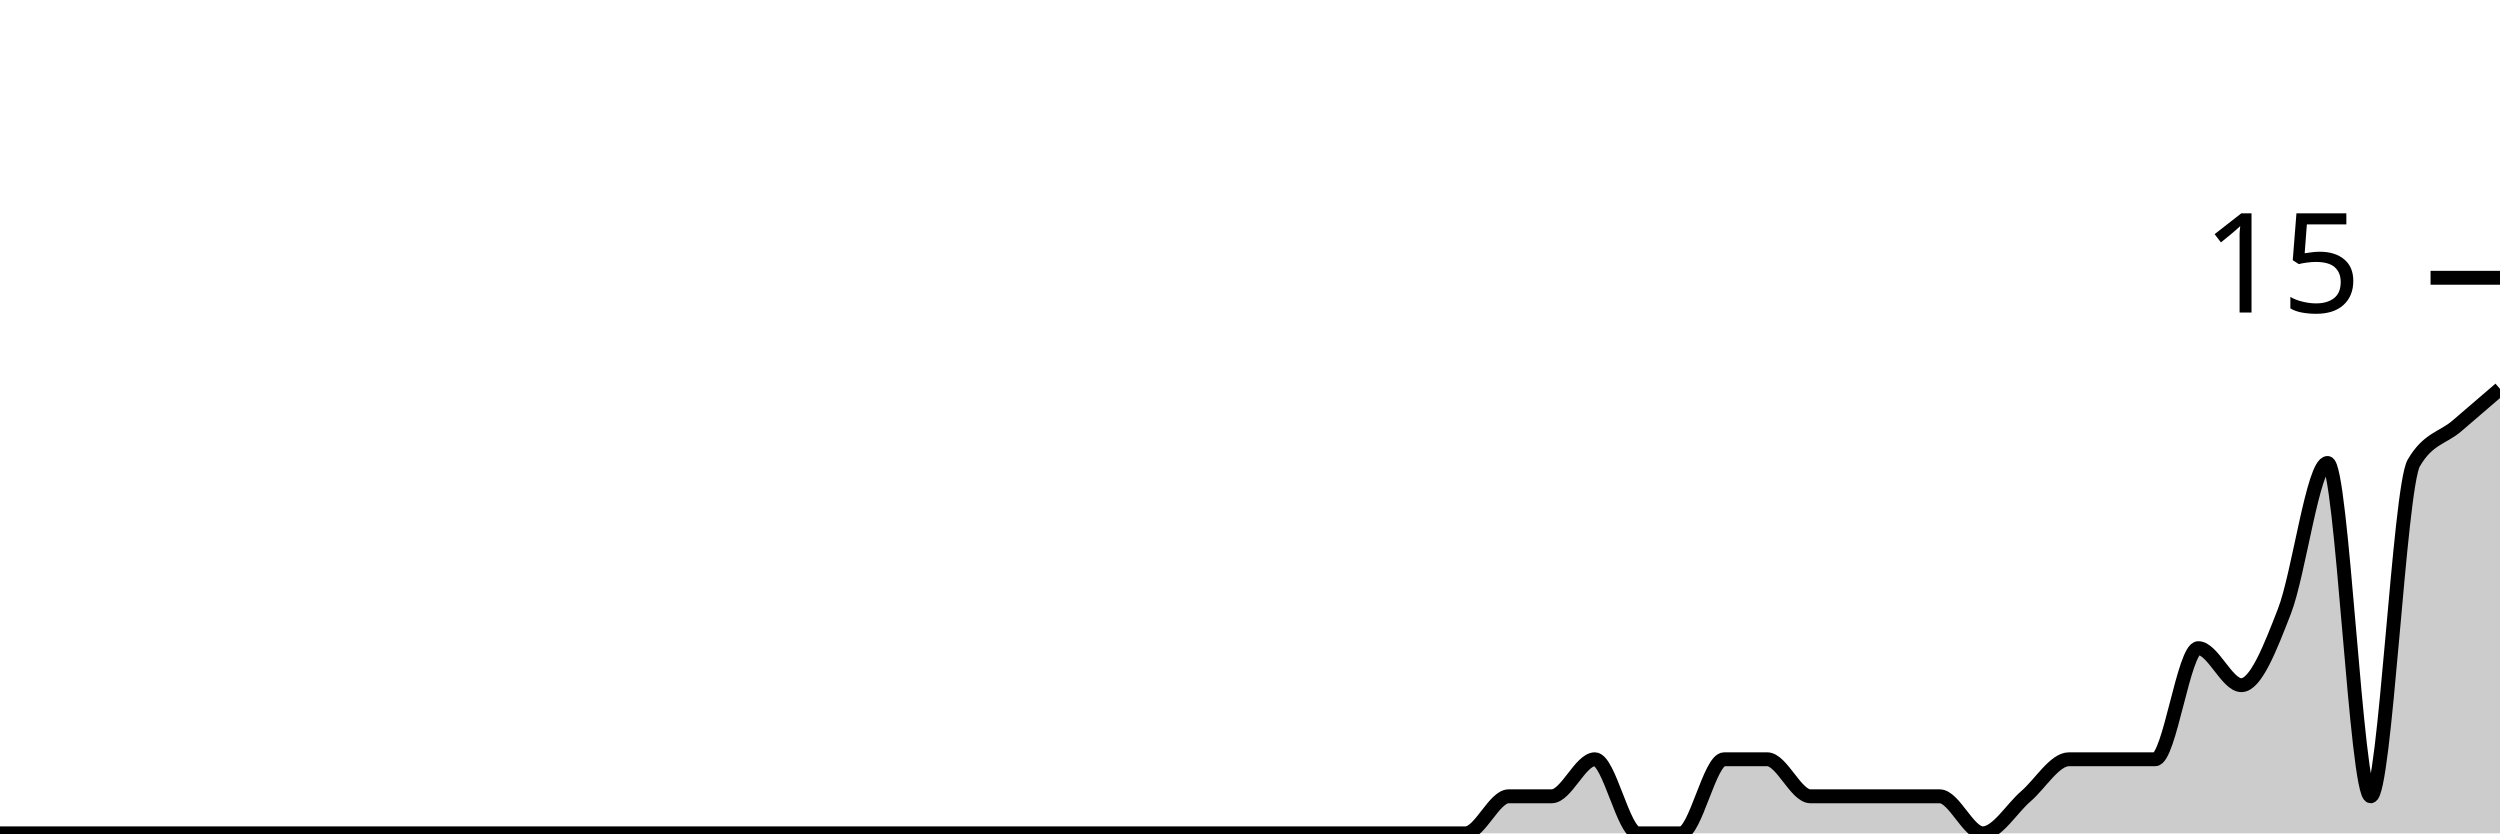
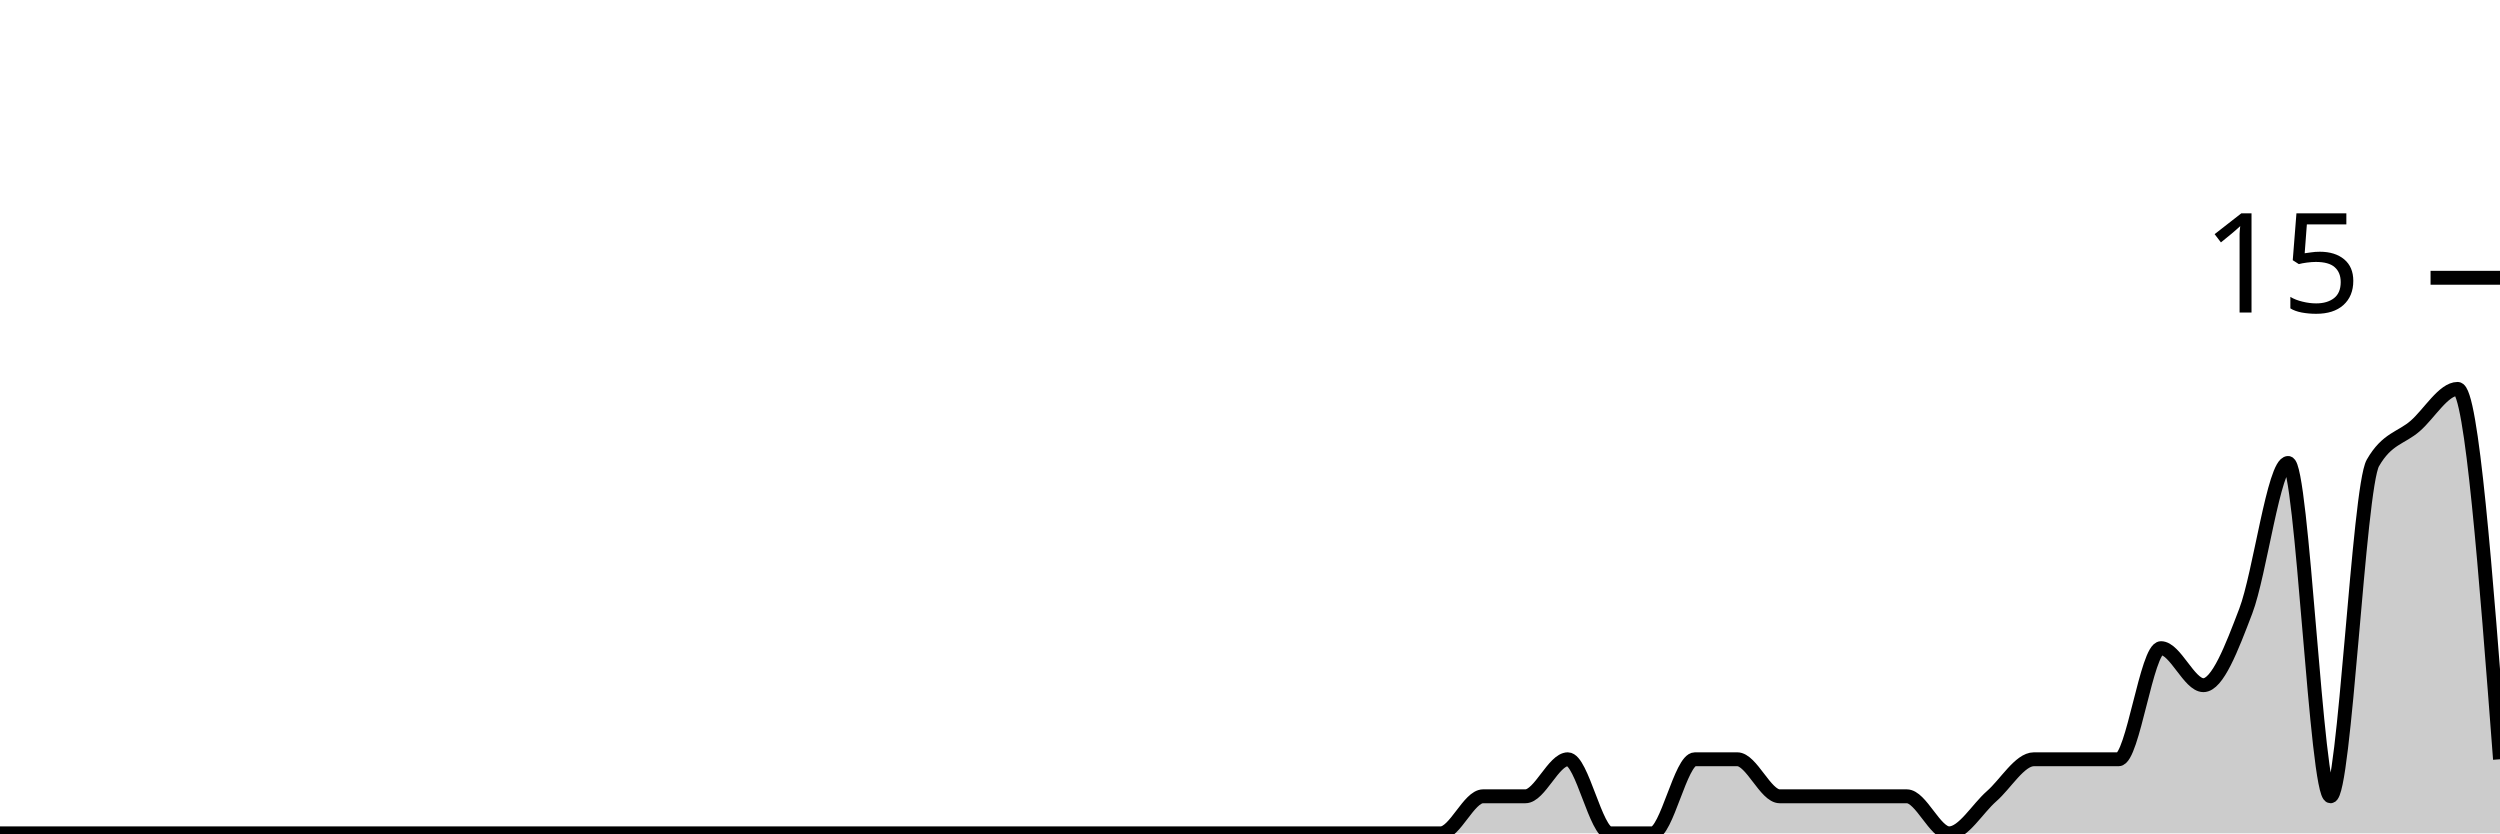
<svg xmlns="http://www.w3.org/2000/svg" viewBox="0 0 180 60">
  <g transform="translate(0,20)">
-     <path class="area" fill="rgba(0, 0, 0, 0.2)" d="M0,40C1.034,40,2.069,40,3.103,40C4.138,40,5.172,40,6.207,40C7.241,40,8.276,40,9.31,40C10.345,40,11.379,40,12.414,40C13.448,40,14.483,40,15.517,40C16.552,40,17.586,40,18.621,40C19.655,40,20.69,40,21.724,40C22.759,40,23.793,40,24.828,40C25.862,40,26.897,40,27.931,40C28.966,40,30,40,31.034,40C32.069,40,33.103,40,34.138,40C35.172,40,36.207,40,37.241,40C38.276,40,39.31,40,40.345,40C41.379,40,42.414,40,43.448,40C44.483,40,45.517,40,46.552,40C47.586,40,48.621,40,49.655,40C50.69,40,51.724,40,52.759,40C53.793,40,54.828,40,55.862,40C56.897,40,57.931,40,58.966,40C60,40,61.034,40,62.069,40C63.103,40,64.138,40,65.172,40C66.207,40,67.241,40,68.276,40C69.31,40,70.345,40,71.379,40C72.414,40,73.448,40,74.483,40C75.517,40,76.552,40,77.586,40C78.621,40,79.655,40,80.69,40C81.724,40,82.759,40,83.793,40C84.828,40,85.862,40,86.897,40C87.931,40,88.966,40,90,40C91.034,40,92.069,40,93.103,40C94.138,40,95.172,40,96.207,40C97.241,40,98.276,40,99.31,40C100.345,40,101.379,40,102.414,40C103.448,40,104.483,40,105.517,40C106.552,40,107.586,37.333,108.621,37.333C109.655,37.333,110.69,37.333,111.724,37.333C112.759,37.333,113.793,34.667,114.828,34.667C115.862,34.667,116.897,40,117.931,40C118.966,40,120,40,121.034,40C122.069,40,123.103,34.667,124.138,34.667C125.172,34.667,126.207,34.667,127.241,34.667C128.276,34.667,129.31,37.333,130.345,37.333C131.379,37.333,132.414,37.333,133.448,37.333C134.483,37.333,135.517,37.333,136.552,37.333C137.586,37.333,138.621,37.333,139.655,37.333C140.69,37.333,141.724,40,142.759,40C143.793,40,144.828,38.222,145.862,37.333C146.897,36.444,147.931,34.667,148.966,34.667C150,34.667,151.034,34.667,152.069,34.667C153.103,34.667,154.138,34.667,155.172,34.667C156.207,34.667,157.241,26.667,158.276,26.667C159.31,26.667,160.345,29.333,161.379,29.333C162.414,29.333,163.448,26.667,164.483,24C165.517,21.333,166.552,13.333,167.586,13.333C168.621,13.333,169.655,37.333,170.69,37.333C171.724,37.333,172.759,15.111,173.793,13.333C174.828,11.556,175.862,11.556,176.897,10.667C177.931,9.778,178.966,8.889,180,8L180,40C178.966,40,177.931,40,176.897,40C175.862,40,174.828,40,173.793,40C172.759,40,171.724,40,170.69,40C169.655,40,168.621,40,167.586,40C166.552,40,165.517,40,164.483,40C163.448,40,162.414,40,161.379,40C160.345,40,159.31,40,158.276,40C157.241,40,156.207,40,155.172,40C154.138,40,153.103,40,152.069,40C151.034,40,150,40,148.966,40C147.931,40,146.897,40,145.862,40C144.828,40,143.793,40,142.759,40C141.724,40,140.69,40,139.655,40C138.621,40,137.586,40,136.552,40C135.517,40,134.483,40,133.448,40C132.414,40,131.379,40,130.345,40C129.31,40,128.276,40,127.241,40C126.207,40,125.172,40,124.138,40C123.103,40,122.069,40,121.034,40C120,40,118.966,40,117.931,40C116.897,40,115.862,40,114.828,40C113.793,40,112.759,40,111.724,40C110.69,40,109.655,40,108.621,40C107.586,40,106.552,40,105.517,40C104.483,40,103.448,40,102.414,40C101.379,40,100.345,40,99.31,40C98.276,40,97.241,40,96.207,40C95.172,40,94.138,40,93.103,40C92.069,40,91.034,40,90,40C88.966,40,87.931,40,86.897,40C85.862,40,84.828,40,83.793,40C82.759,40,81.724,40,80.69,40C79.655,40,78.621,40,77.586,40C76.552,40,75.517,40,74.483,40C73.448,40,72.414,40,71.379,40C70.345,40,69.31,40,68.276,40C67.241,40,66.207,40,65.172,40C64.138,40,63.103,40,62.069,40C61.034,40,60,40,58.966,40C57.931,40,56.897,40,55.862,40C54.828,40,53.793,40,52.759,40C51.724,40,50.69,40,49.655,40C48.621,40,47.586,40,46.552,40C45.517,40,44.483,40,43.448,40C42.414,40,41.379,40,40.345,40C39.31,40,38.276,40,37.241,40C36.207,40,35.172,40,34.138,40C33.103,40,32.069,40,31.034,40C30,40,28.966,40,27.931,40C26.897,40,25.862,40,24.828,40C23.793,40,22.759,40,21.724,40C20.69,40,19.655,40,18.621,40C17.586,40,16.552,40,15.517,40C14.483,40,13.448,40,12.414,40C11.379,40,10.345,40,9.31,40C8.276,40,7.241,40,6.207,40C5.172,40,4.138,40,3.103,40C2.069,40,1.034,40,0,40Z" />
-     <path class="line" stroke="black" fill="none" d="M0,40C1.034,40,2.069,40,3.103,40C4.138,40,5.172,40,6.207,40C7.241,40,8.276,40,9.31,40C10.345,40,11.379,40,12.414,40C13.448,40,14.483,40,15.517,40C16.552,40,17.586,40,18.621,40C19.655,40,20.69,40,21.724,40C22.759,40,23.793,40,24.828,40C25.862,40,26.897,40,27.931,40C28.966,40,30,40,31.034,40C32.069,40,33.103,40,34.138,40C35.172,40,36.207,40,37.241,40C38.276,40,39.31,40,40.345,40C41.379,40,42.414,40,43.448,40C44.483,40,45.517,40,46.552,40C47.586,40,48.621,40,49.655,40C50.69,40,51.724,40,52.759,40C53.793,40,54.828,40,55.862,40C56.897,40,57.931,40,58.966,40C60,40,61.034,40,62.069,40C63.103,40,64.138,40,65.172,40C66.207,40,67.241,40,68.276,40C69.31,40,70.345,40,71.379,40C72.414,40,73.448,40,74.483,40C75.517,40,76.552,40,77.586,40C78.621,40,79.655,40,80.69,40C81.724,40,82.759,40,83.793,40C84.828,40,85.862,40,86.897,40C87.931,40,88.966,40,90,40C91.034,40,92.069,40,93.103,40C94.138,40,95.172,40,96.207,40C97.241,40,98.276,40,99.31,40C100.345,40,101.379,40,102.414,40C103.448,40,104.483,40,105.517,40C106.552,40,107.586,37.333,108.621,37.333C109.655,37.333,110.69,37.333,111.724,37.333C112.759,37.333,113.793,34.667,114.828,34.667C115.862,34.667,116.897,40,117.931,40C118.966,40,120,40,121.034,40C122.069,40,123.103,34.667,124.138,34.667C125.172,34.667,126.207,34.667,127.241,34.667C128.276,34.667,129.31,37.333,130.345,37.333C131.379,37.333,132.414,37.333,133.448,37.333C134.483,37.333,135.517,37.333,136.552,37.333C137.586,37.333,138.621,37.333,139.655,37.333C140.69,37.333,141.724,40,142.759,40C143.793,40,144.828,38.222,145.862,37.333C146.897,36.444,147.931,34.667,148.966,34.667C150,34.667,151.034,34.667,152.069,34.667C153.103,34.667,154.138,34.667,155.172,34.667C156.207,34.667,157.241,26.667,158.276,26.667C159.31,26.667,160.345,29.333,161.379,29.333C162.414,29.333,163.448,26.667,164.483,24C165.517,21.333,166.552,13.333,167.586,13.333C168.621,13.333,169.655,37.333,170.69,37.333C171.724,37.333,172.759,15.111,173.793,13.333C174.828,11.556,175.862,11.556,176.897,10.667C177.931,9.778,178.966,8.889,180,8" />
+     <path class="area" fill="rgba(0, 0, 0, 0.2)" d="M0,40C1.017,40,2.034,40,3.051,40C4.068,40,5.085,40,6.102,40C7.119,40,8.136,40,9.153,40C10.169,40,11.186,40,12.203,40C13.22,40,14.237,40,15.254,40C16.271,40,17.288,40,18.305,40C19.322,40,20.339,40,21.356,40C22.373,40,23.39,40,24.407,40C25.424,40,26.441,40,27.458,40C28.475,40,29.492,40,30.508,40C31.525,40,32.542,40,33.559,40C34.576,40,35.593,40,36.61,40C37.627,40,38.644,40,39.661,40C40.678,40,41.695,40,42.712,40C43.729,40,44.746,40,45.763,40C46.78,40,47.797,40,48.814,40C49.831,40,50.847,40,51.864,40C52.881,40,53.898,40,54.915,40C55.932,40,56.949,40,57.966,40C58.983,40,60,40,61.017,40C62.034,40,63.051,40,64.068,40C65.085,40,66.102,40,67.119,40C68.136,40,69.153,40,70.169,40C71.186,40,72.203,40,73.22,40C74.237,40,75.254,40,76.271,40C77.288,40,78.305,40,79.322,40C80.339,40,81.356,40,82.373,40C83.39,40,84.407,40,85.424,40C86.441,40,87.458,40,88.475,40C89.492,40,90.508,40,91.525,40C92.542,40,93.559,40,94.576,40C95.593,40,96.61,40,97.627,40C98.644,40,99.661,40,100.678,40C101.695,40,102.712,40,103.729,40C104.746,40,105.763,37.333,106.78,37.333C107.797,37.333,108.814,37.333,109.831,37.333C110.847,37.333,111.864,34.667,112.881,34.667C113.898,34.667,114.915,40,115.932,40C116.949,40,117.966,40,118.983,40C120,40,121.017,34.667,122.034,34.667C123.051,34.667,124.068,34.667,125.085,34.667C126.102,34.667,127.119,37.333,128.136,37.333C129.153,37.333,130.169,37.333,131.186,37.333C132.203,37.333,133.22,37.333,134.237,37.333C135.254,37.333,136.271,37.333,137.288,37.333C138.305,37.333,139.322,40,140.339,40C141.356,40,142.373,38.222,143.39,37.333C144.407,36.444,145.424,34.667,146.441,34.667C147.458,34.667,148.475,34.667,149.492,34.667C150.508,34.667,151.525,34.667,152.542,34.667C153.559,34.667,154.576,26.667,155.593,26.667C156.61,26.667,157.627,29.333,158.644,29.333C159.661,29.333,160.678,26.667,161.695,24C162.712,21.333,163.729,13.333,164.746,13.333C165.763,13.333,166.78,37.333,167.797,37.333C168.814,37.333,169.831,15.111,170.847,13.333C171.864,11.556,172.881,11.556,173.898,10.667C174.915,9.778,175.932,8,176.949,8C177.966,8,178.983,21.333,180,34.667L180,40C178.983,40,177.966,40,176.949,40C175.932,40,174.915,40,173.898,40C172.881,40,171.864,40,170.847,40C169.831,40,168.814,40,167.797,40C166.78,40,165.763,40,164.746,40C163.729,40,162.712,40,161.695,40C160.678,40,159.661,40,158.644,40C157.627,40,156.61,40,155.593,40C154.576,40,153.559,40,152.542,40C151.525,40,150.508,40,149.492,40C148.475,40,147.458,40,146.441,40C145.424,40,144.407,40,143.39,40C142.373,40,141.356,40,140.339,40C139.322,40,138.305,40,137.288,40C136.271,40,135.254,40,134.237,40C133.22,40,132.203,40,131.186,40C130.169,40,129.153,40,128.136,40C127.119,40,126.102,40,125.085,40C124.068,40,123.051,40,122.034,40C121.017,40,120,40,118.983,40C117.966,40,116.949,40,115.932,40C114.915,40,113.898,40,112.881,40C111.864,40,110.847,40,109.831,40C108.814,40,107.797,40,106.78,40C105.763,40,104.746,40,103.729,40C102.712,40,101.695,40,100.678,40C99.661,40,98.644,40,97.627,40C96.61,40,95.593,40,94.576,40C93.559,40,92.542,40,91.525,40C90.508,40,89.492,40,88.475,40C87.458,40,86.441,40,85.424,40C84.407,40,83.39,40,82.373,40C81.356,40,80.339,40,79.322,40C78.305,40,77.288,40,76.271,40C75.254,40,74.237,40,73.22,40C72.203,40,71.186,40,70.169,40C69.153,40,68.136,40,67.119,40C66.102,40,65.085,40,64.068,40C63.051,40,62.034,40,61.017,40C60,40,58.983,40,57.966,40C56.949,40,55.932,40,54.915,40C53.898,40,52.881,40,51.864,40C50.847,40,49.831,40,48.814,40C47.797,40,46.78,40,45.763,40C44.746,40,43.729,40,42.712,40C41.695,40,40.678,40,39.661,40C38.644,40,37.627,40,36.61,40C35.593,40,34.576,40,33.559,40C32.542,40,31.525,40,30.508,40C29.492,40,28.475,40,27.458,40C26.441,40,25.424,40,24.407,40C23.39,40,22.373,40,21.356,40C20.339,40,19.322,40,18.305,40C17.288,40,16.271,40,15.254,40C14.237,40,13.22,40,12.203,40C11.186,40,10.169,40,9.153,40C8.136,40,7.119,40,6.102,40C5.085,40,4.068,40,3.051,40C2.034,40,1.017,40,0,40Z" />
+     <path class="line" stroke="black" fill="none" d="M0,40C1.017,40,2.034,40,3.051,40C4.068,40,5.085,40,6.102,40C7.119,40,8.136,40,9.153,40C10.169,40,11.186,40,12.203,40C13.22,40,14.237,40,15.254,40C16.271,40,17.288,40,18.305,40C19.322,40,20.339,40,21.356,40C22.373,40,23.39,40,24.407,40C25.424,40,26.441,40,27.458,40C28.475,40,29.492,40,30.508,40C31.525,40,32.542,40,33.559,40C34.576,40,35.593,40,36.61,40C37.627,40,38.644,40,39.661,40C40.678,40,41.695,40,42.712,40C43.729,40,44.746,40,45.763,40C46.78,40,47.797,40,48.814,40C49.831,40,50.847,40,51.864,40C52.881,40,53.898,40,54.915,40C55.932,40,56.949,40,57.966,40C58.983,40,60,40,61.017,40C62.034,40,63.051,40,64.068,40C65.085,40,66.102,40,67.119,40C68.136,40,69.153,40,70.169,40C71.186,40,72.203,40,73.22,40C74.237,40,75.254,40,76.271,40C77.288,40,78.305,40,79.322,40C80.339,40,81.356,40,82.373,40C83.39,40,84.407,40,85.424,40C86.441,40,87.458,40,88.475,40C89.492,40,90.508,40,91.525,40C92.542,40,93.559,40,94.576,40C95.593,40,96.61,40,97.627,40C98.644,40,99.661,40,100.678,40C101.695,40,102.712,40,103.729,40C104.746,40,105.763,37.333,106.78,37.333C107.797,37.333,108.814,37.333,109.831,37.333C110.847,37.333,111.864,34.667,112.881,34.667C113.898,34.667,114.915,40,115.932,40C116.949,40,117.966,40,118.983,40C120,40,121.017,34.667,122.034,34.667C123.051,34.667,124.068,34.667,125.085,34.667C126.102,34.667,127.119,37.333,128.136,37.333C129.153,37.333,130.169,37.333,131.186,37.333C132.203,37.333,133.22,37.333,134.237,37.333C135.254,37.333,136.271,37.333,137.288,37.333C138.305,37.333,139.322,40,140.339,40C141.356,40,142.373,38.222,143.39,37.333C144.407,36.444,145.424,34.667,146.441,34.667C147.458,34.667,148.475,34.667,149.492,34.667C150.508,34.667,151.525,34.667,152.542,34.667C153.559,34.667,154.576,26.667,155.593,26.667C156.61,26.667,157.627,29.333,158.644,29.333C159.661,29.333,160.678,26.667,161.695,24C162.712,21.333,163.729,13.333,164.746,13.333C165.763,13.333,166.78,37.333,167.797,37.333C168.814,37.333,169.831,15.111,170.847,13.333C171.864,11.556,172.881,11.556,173.898,10.667C174.915,9.778,175.932,8,176.949,8C177.966,8,178.983,21.333,180,34.667" />
    <path class="axis-ceiling" stroke-width="1" stroke="black" fill="none" d="M175,0L180,0" />
    <text class="axis-ceiling-label" font-family="sans-serif" text-anchor="end" font-size="10px" x="170" y="2.5">15</text>
  </g>
</svg>
